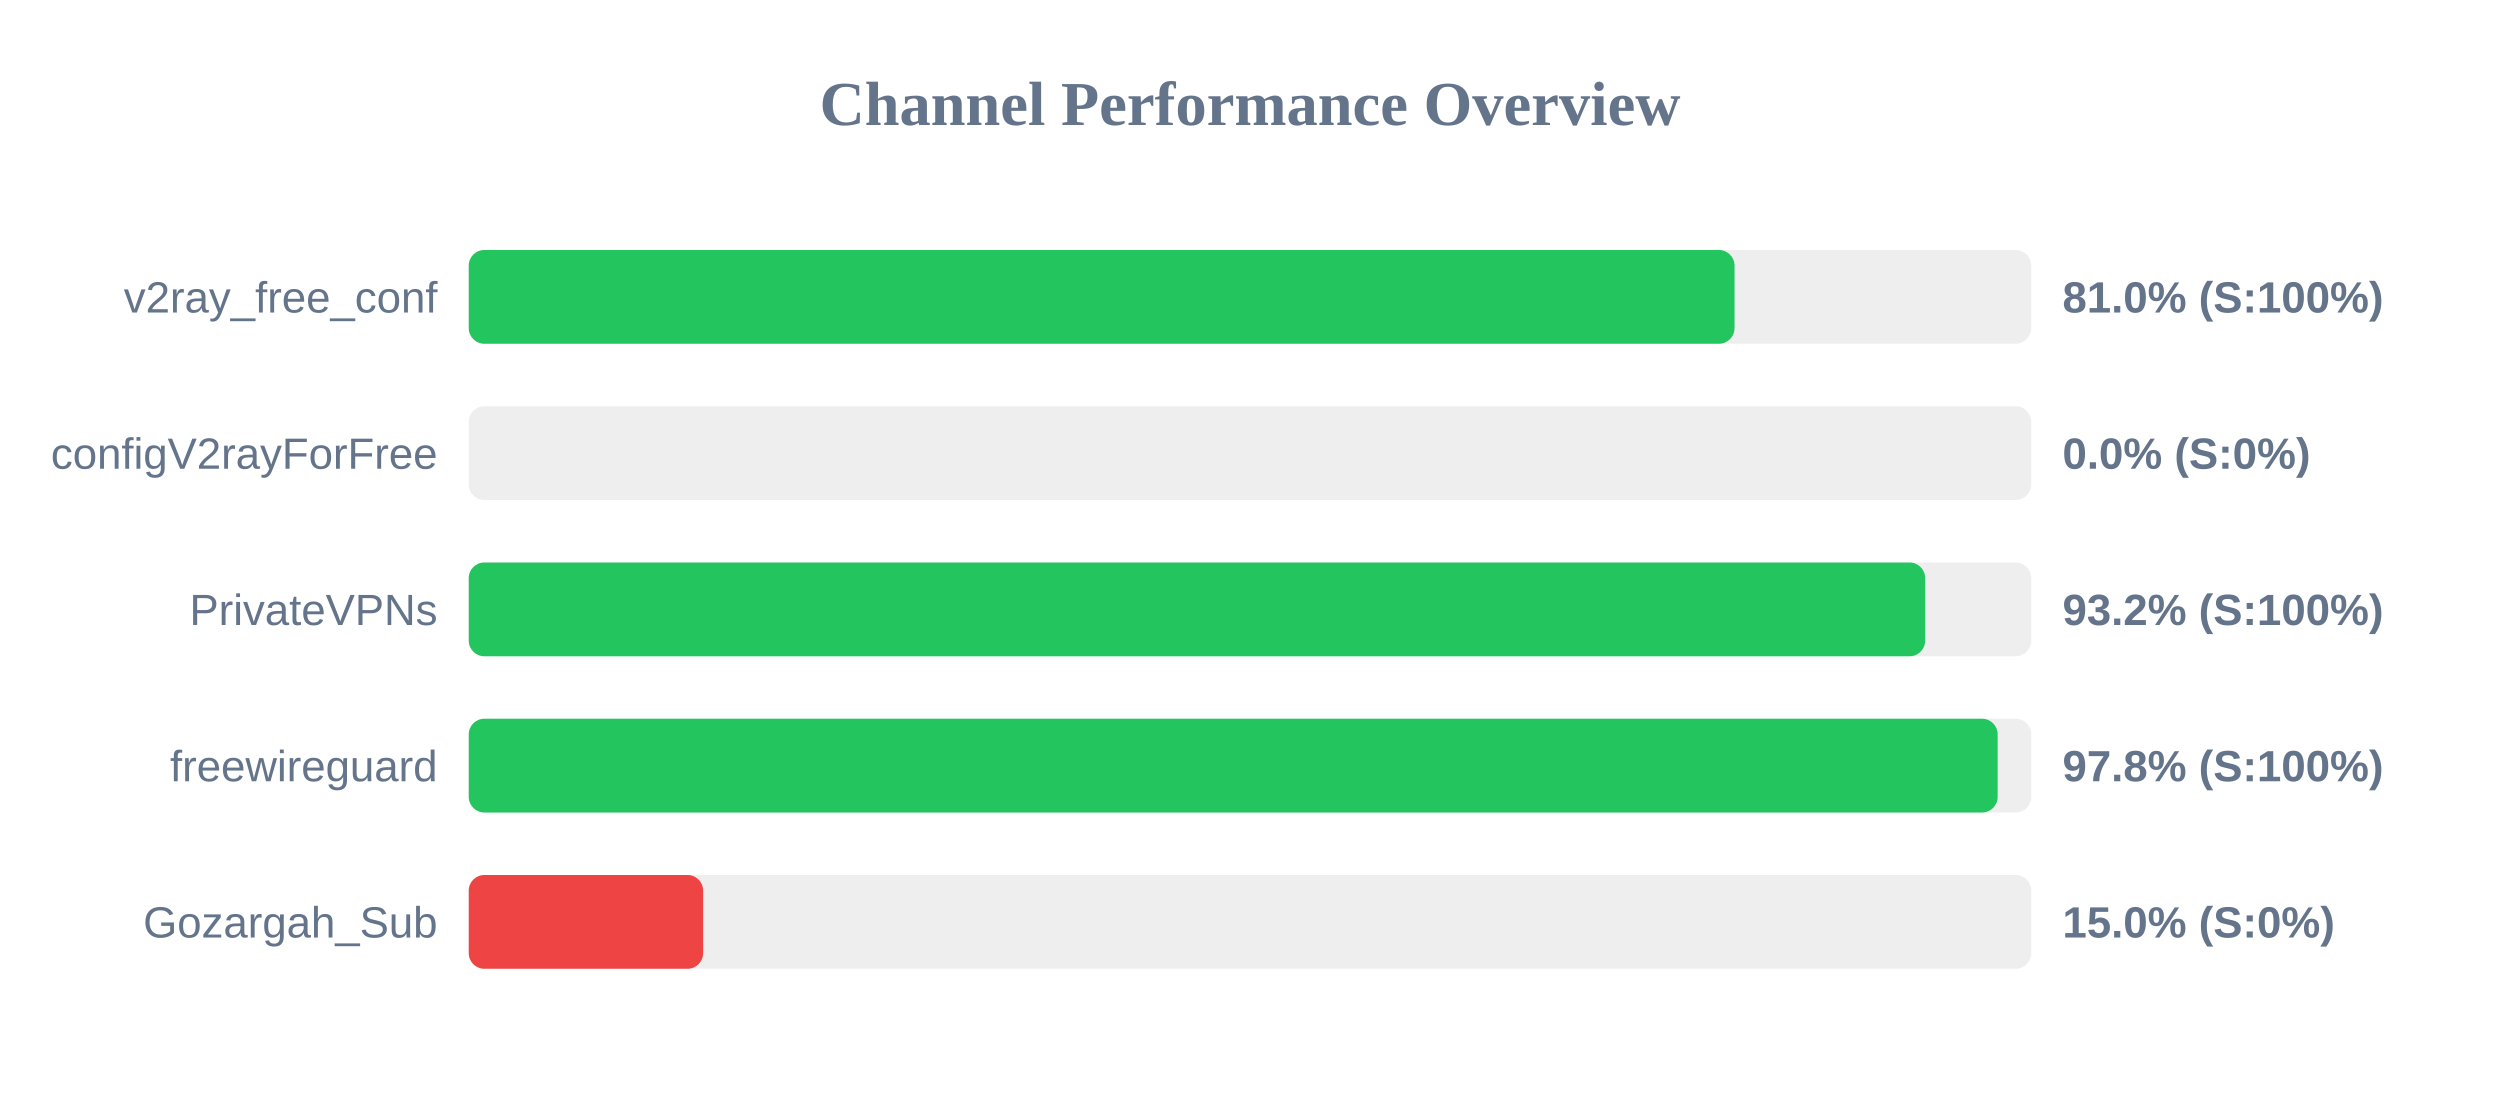
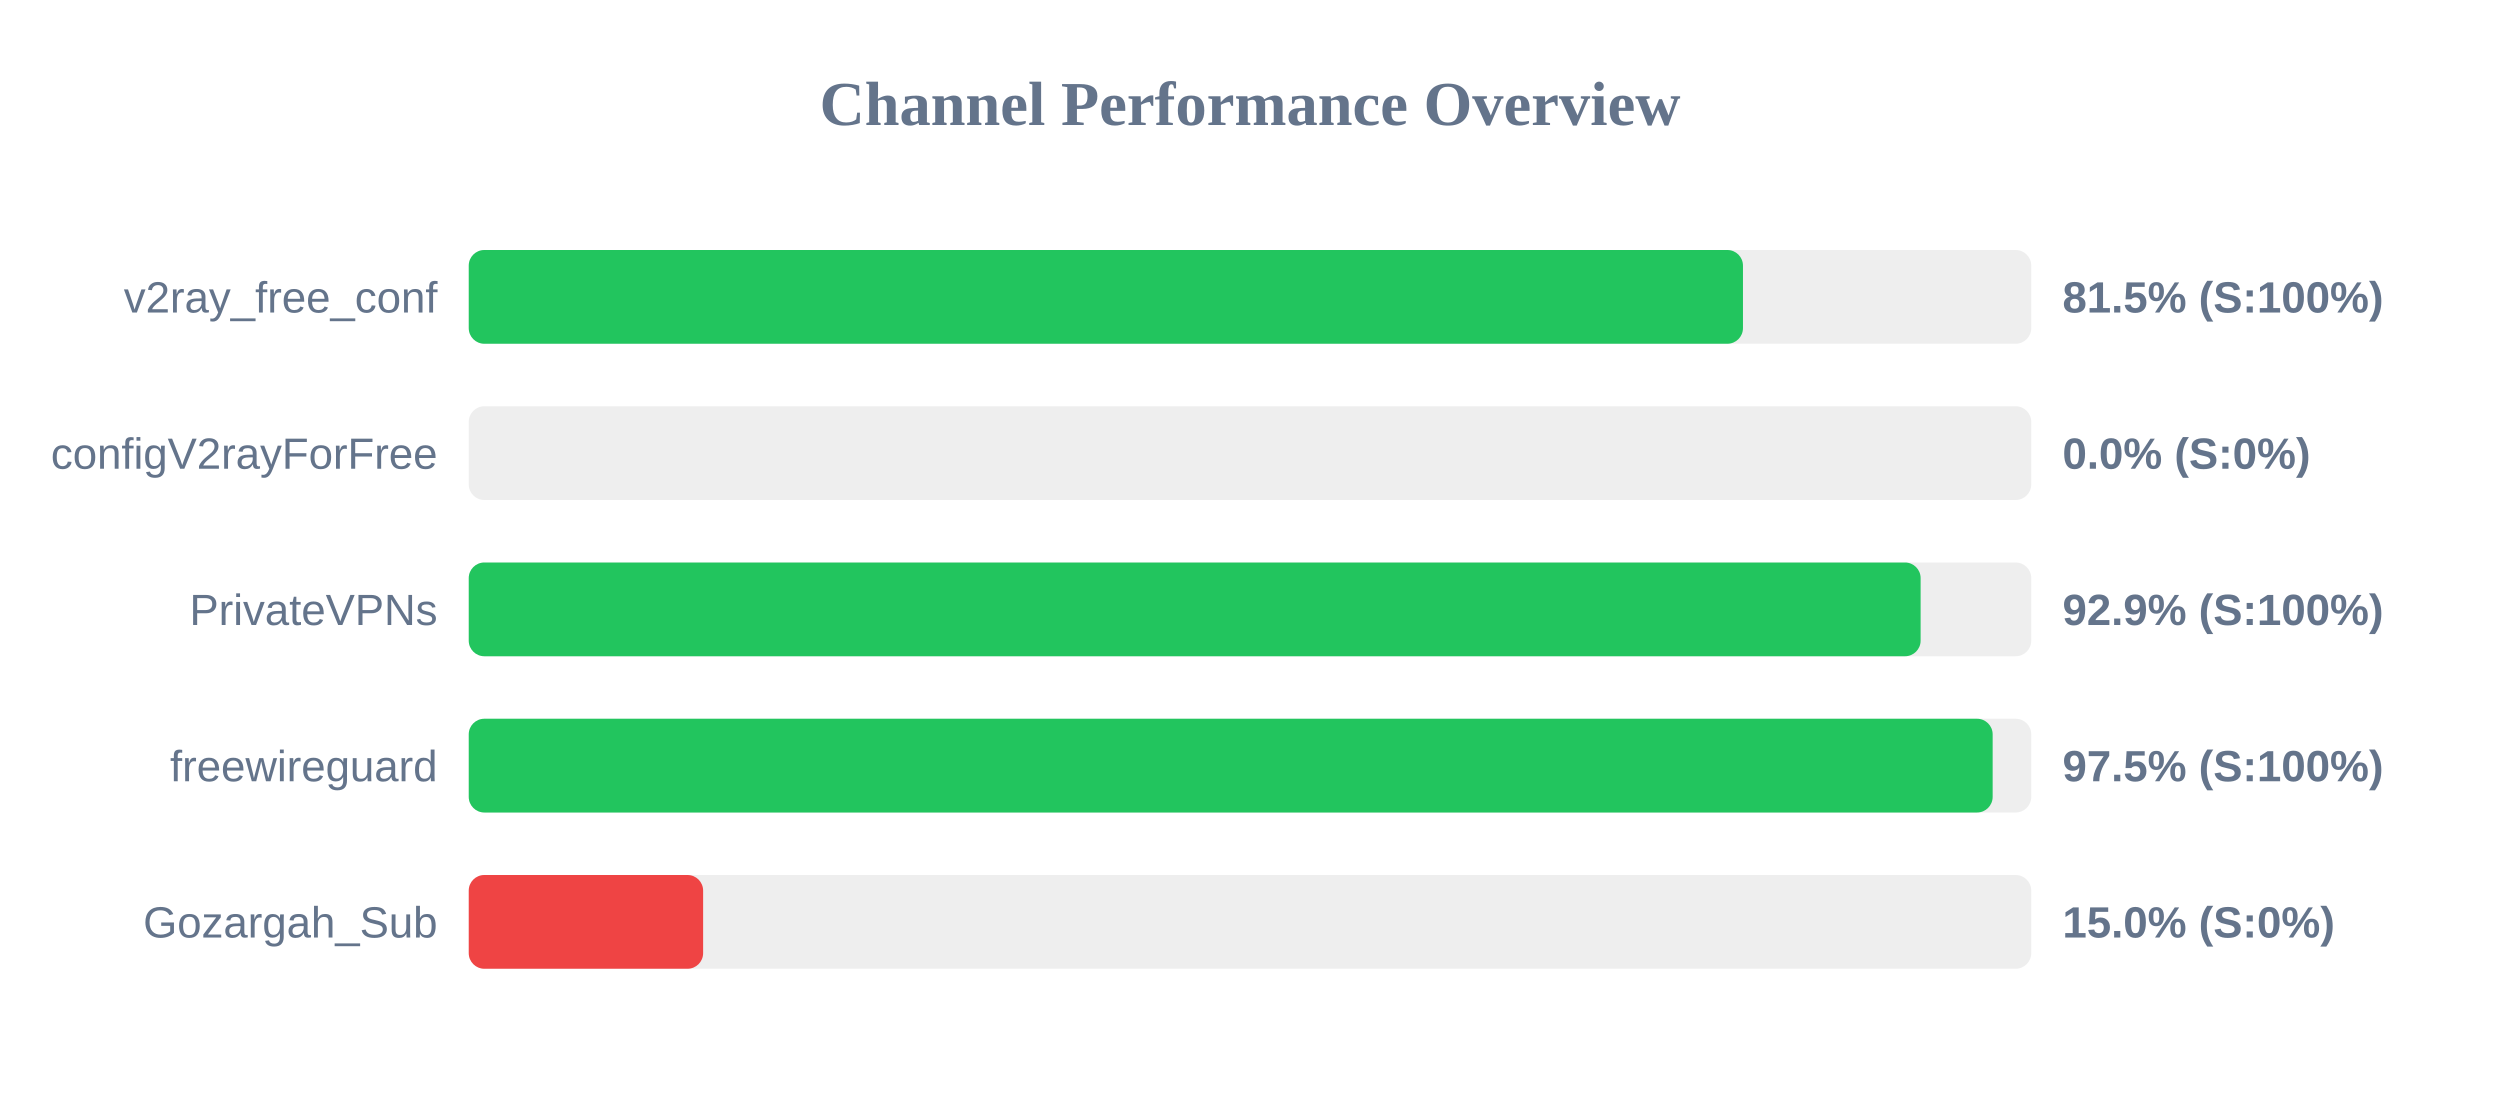
<svg xmlns="http://www.w3.org/2000/svg" width="800" height="350" version="1.1">
  <style>
        .row { font: 14px Arial; fill: #64748b; }
        .score { font: bold 14px Arial; fill: #64748b; }
    </style>
  <text x="400" y="40" text-anchor="middle" font-size="20px" font-weight="bold" fill="#64748b">Channel Performance Overview</text>
  <rect x="150" y="80" width="500" height="30" fill="#eee" rx="5" />
-   <rect x="150" y="80" width="405.05" height="30" fill="#22c55e" rx="5" />
+   <rect x="150" y="80" width="407.75" height="30" fill="#22c55e" rx="5" />
  <text x="140" y="100" text-anchor="end" class="row">v2ray_free_conf</text>
-   <text x="660" y="100" text-anchor="start" class="score">81.0% (S:100%)</text>
+   <text x="660" y="100" text-anchor="start" class="score">81.5% (S:100%)</text>
  <rect x="150" y="130" width="500" height="30" fill="#eee" rx="5" />
  <rect x="150" y="130" width="0.0" height="30" fill="#ef4444" rx="5" />
  <text x="140" y="150" text-anchor="end" class="row">configV2rayForFree</text>
  <text x="660" y="150" text-anchor="start" class="score">0.0% (S:0%)</text>
  <rect x="150" y="180" width="500" height="30" fill="#eee" rx="5" />
-   <rect x="150" y="180" width="466.05" height="30" fill="#22c55e" rx="5" />
+   <rect x="150" y="180" width="464.6" height="30" fill="#22c55e" rx="5" />
  <text x="140" y="200" text-anchor="end" class="row">PrivateVPNs</text>
-   <text x="660" y="200" text-anchor="start" class="score">93.2% (S:100%)</text>
+   <text x="660" y="200" text-anchor="start" class="score">92.9% (S:100%)</text>
  <rect x="150" y="230" width="500" height="30" fill="#eee" rx="5" />
-   <rect x="150" y="230" width="489.25" height="30" fill="#22c55e" rx="5" />
+   <rect x="150" y="230" width="487.65" height="30" fill="#22c55e" rx="5" />
  <text x="140" y="250" text-anchor="end" class="row">freewireguard</text>
-   <text x="660" y="250" text-anchor="start" class="score">97.8% (S:100%)</text>
+   <text x="660" y="250" text-anchor="start" class="score">97.5% (S:100%)</text>
  <rect x="150" y="280" width="500" height="30" fill="#eee" rx="5" />
  <rect x="150" y="280" width="75.0" height="30" fill="#ef4444" rx="5" />
  <text x="140" y="300" text-anchor="end" class="row">Gozargah_Sub</text>
  <text x="660" y="300" text-anchor="start" class="score">15.0% (S:0%)</text>
</svg>
